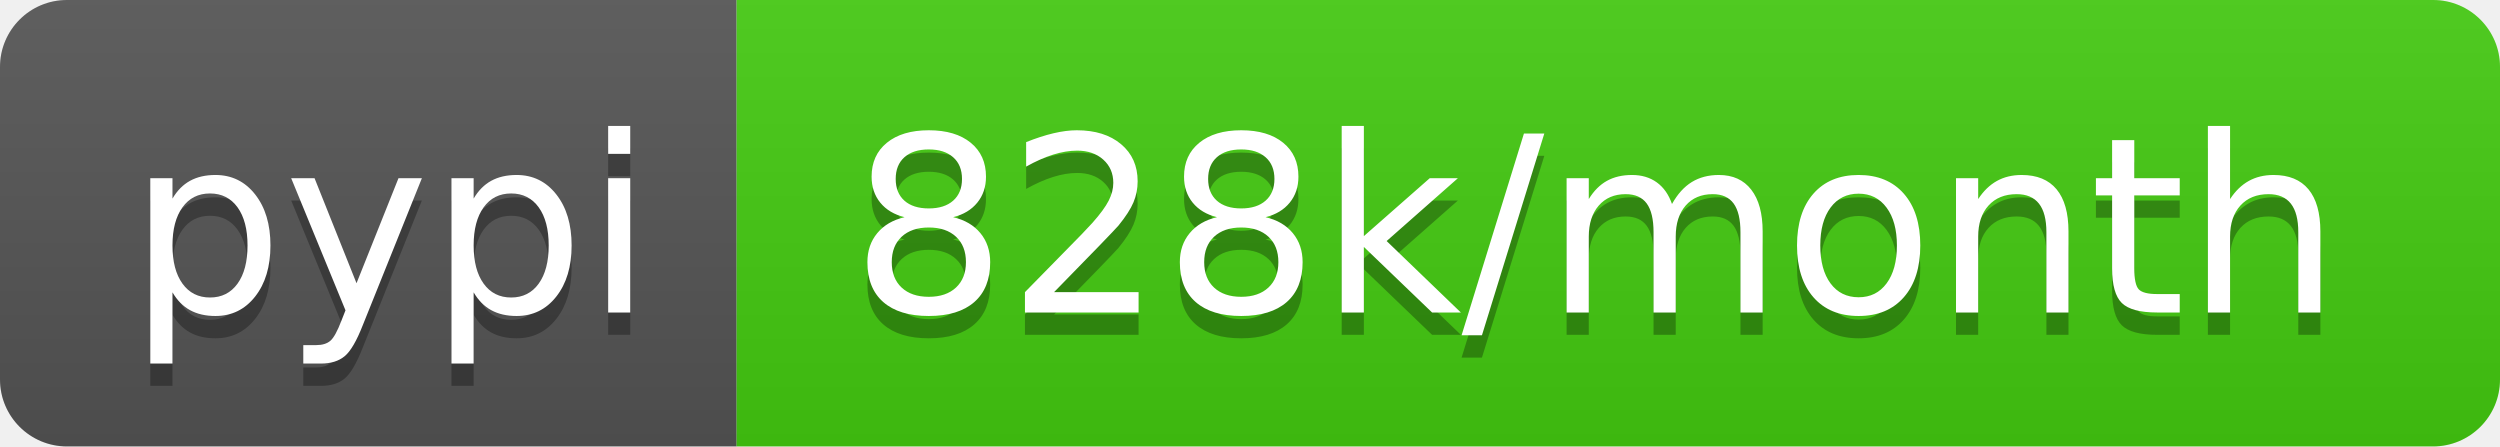
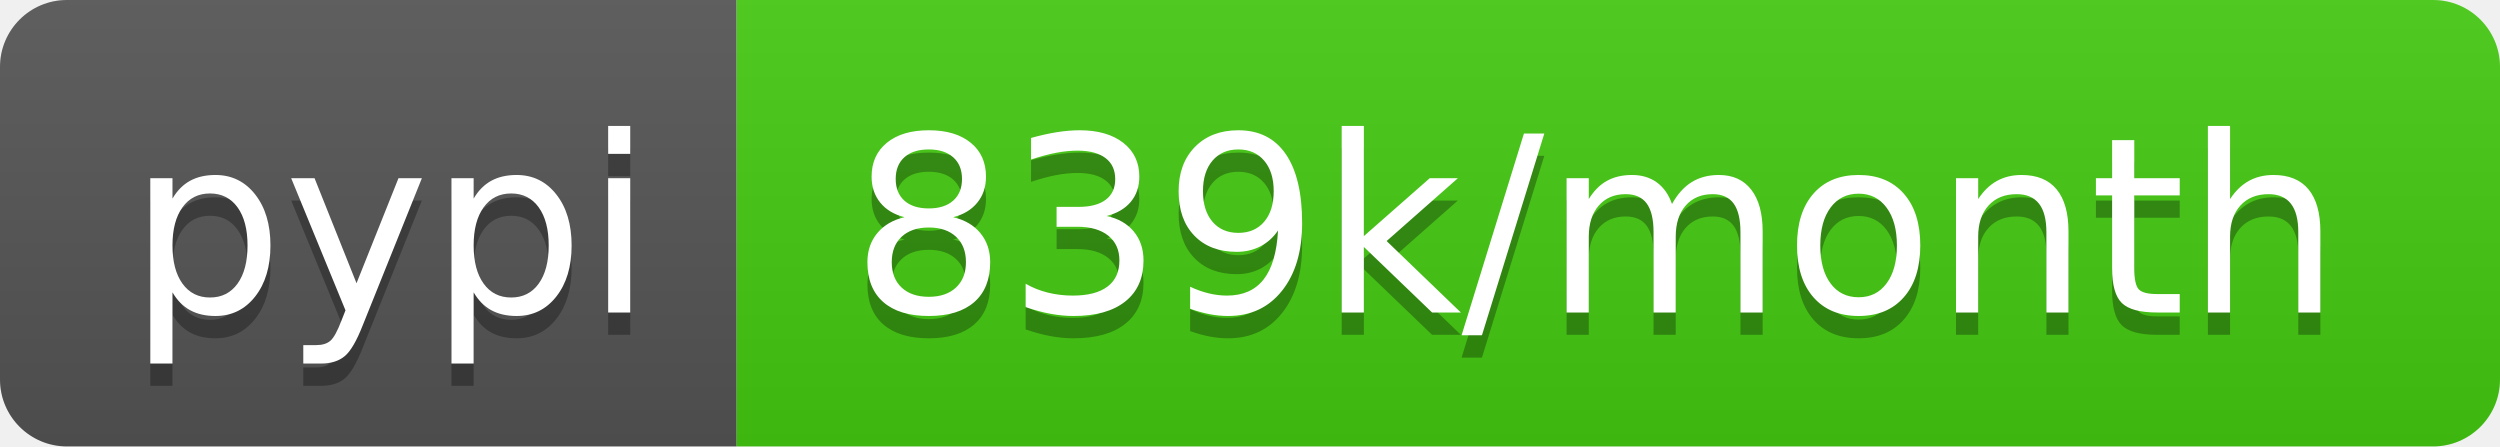
- <svg xmlns="http://www.w3.org/2000/svg" width="112" height="20" role="img" aria-label="pypi: 828k/month">
+ <svg xmlns="http://www.w3.org/2000/svg" width="112" height="20" role="img" aria-label="pypi: 839k/month">
  <linearGradient id="s" x2="0" y2="100%">
    <stop offset="0" stop-color="#bbb" stop-opacity=".1" />
    <stop offset="1" stop-opacity=".1" />
  </linearGradient>
  <clipPath id="r">
    <rect width="112" height="20" rx="3" fill="#fff" />
  </clipPath>
  <g clip-path="url(#r)">
    <rect width="33" height="20" fill="#555" />
    <rect x="33" width="79" height="20" fill="#4c1" />
    <rect width="112" height="20" fill="url(#s)" />
  </g>
  <g fill="#fff" text-anchor="middle" font-family="Verdana,Geneva,DejaVu Sans,sans-serif" text-rendering="geometricPrecision" font-size="110">
    <text aria-hidden="true" x="175" y="150" fill="#010101" fill-opacity=".3" transform="scale(.1)" textLength="230">pypi</text>
    <text x="175" y="140" transform="scale(.1)" fill="#fff" textLength="230">pypi</text>
-     <text aria-hidden="true" x="715" y="150" fill="#010101" fill-opacity=".3" transform="scale(.1)" textLength="690">828k/month</text>
-     <text x="715" y="140" transform="scale(.1)" fill="#fff" textLength="690">828k/month</text>
+     <text aria-hidden="true" x="715" y="150" fill="#010101" fill-opacity=".3" transform="scale(.1)" textLength="690">839k/month</text>
+     <text x="715" y="140" transform="scale(.1)" fill="#fff" textLength="690">839k/month</text>
  </g>
</svg>
